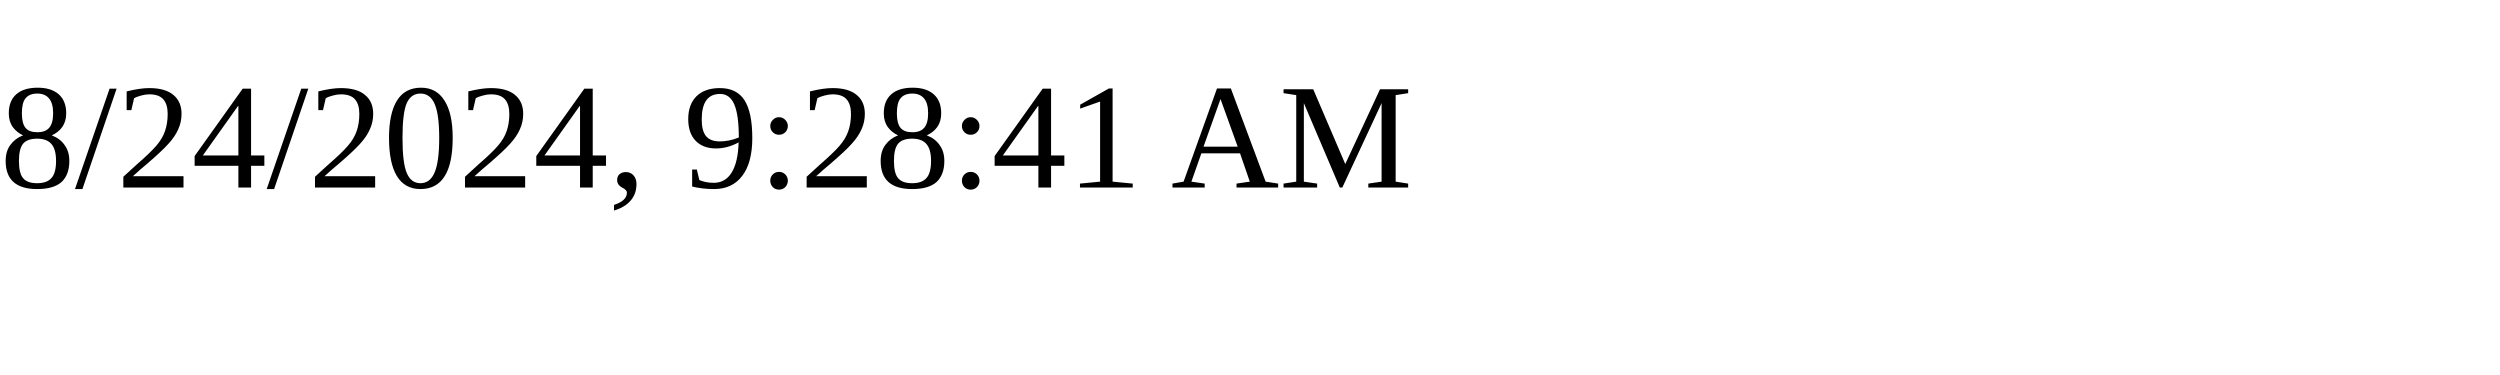
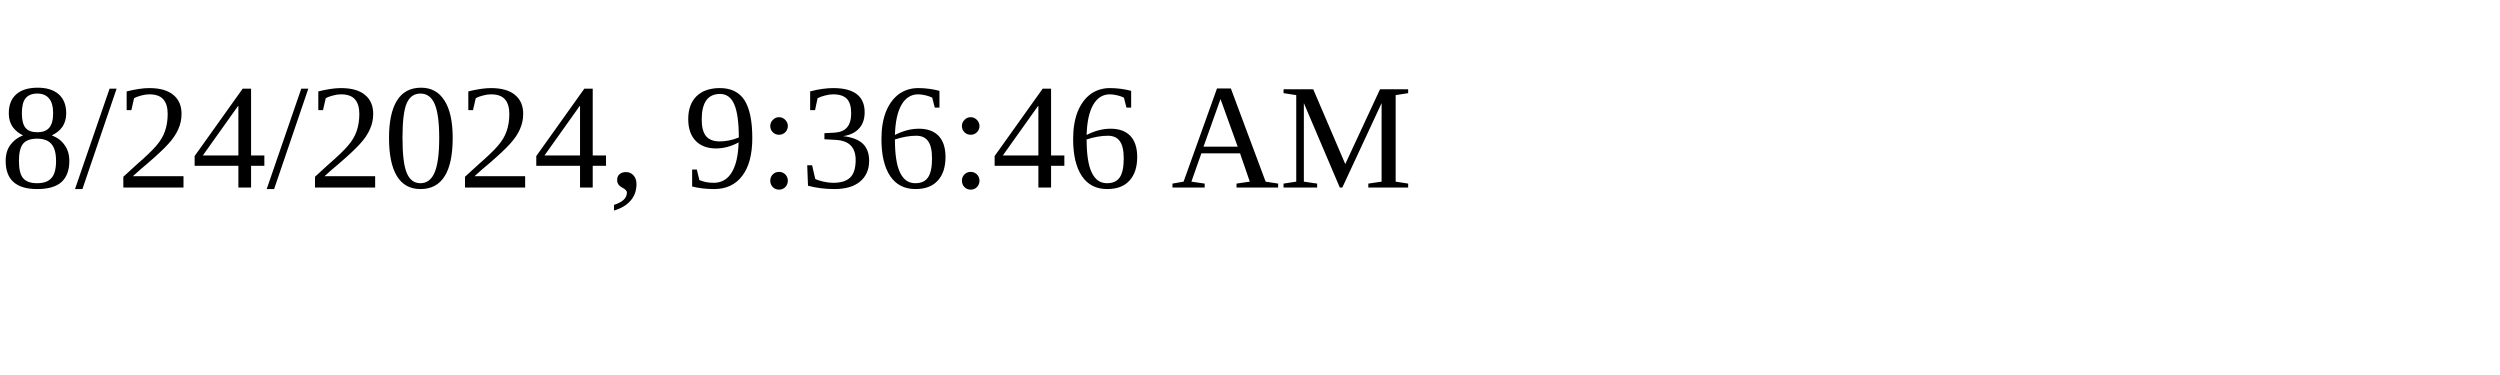
<svg xmlns="http://www.w3.org/2000/svg" height="30" width="200">
-   <text x="0" y="15">8/24/2024, 9:28:41 AM</text>
+   <text x="0" y="15">8/24/2024, 9:36:46 AM</text>
</svg>
